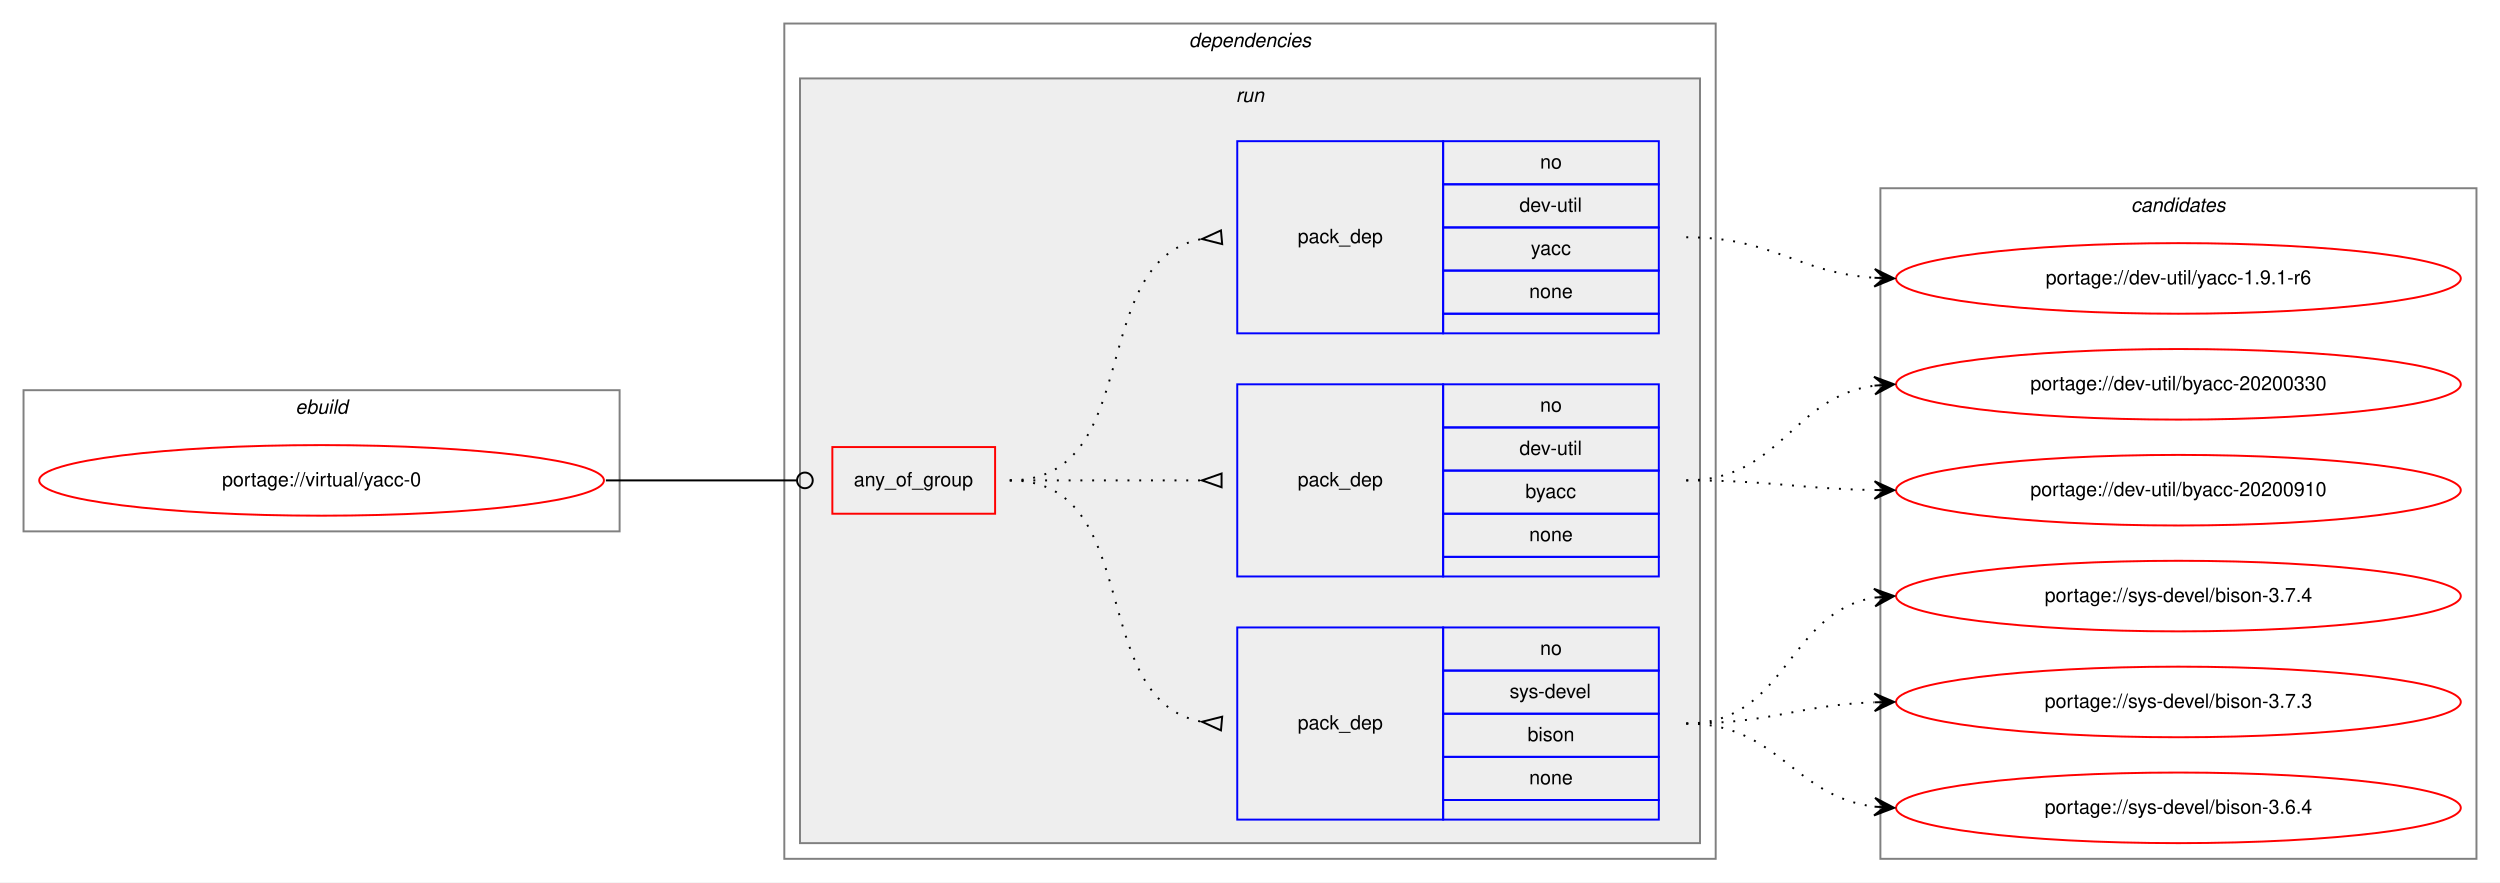
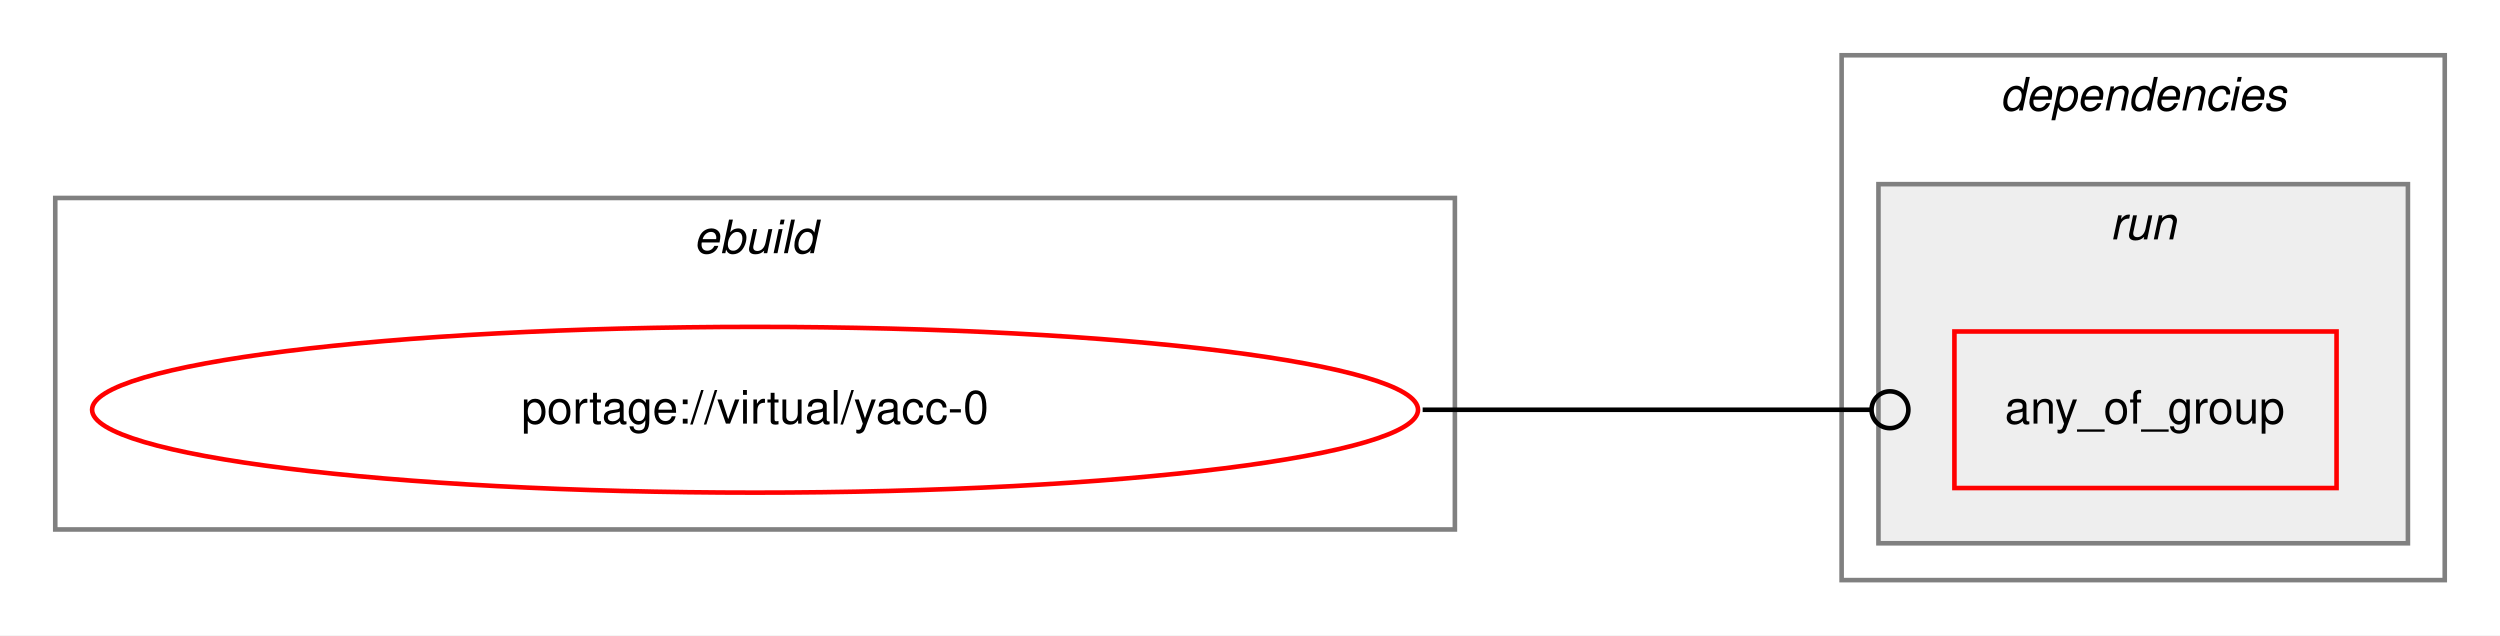
- <svg xmlns="http://www.w3.org/2000/svg" xmlns:xlink="http://www.w3.org/1999/xlink" width="1275pt" height="450pt" viewBox="0.00 0.00 1275.00 450.00">
-   <g id="graph0" class="graph" transform="scale(1 1) rotate(0) translate(4 446)">
-     <polygon fill="white" stroke="transparent" points="-4,4 -4,-446 1271,-446 1271,4 -4,4" />
+ <svg xmlns="http://www.w3.org/2000/svg" xmlns:xlink="http://www.w3.org/1999/xlink" width="543pt" height="138pt" viewBox="0.00 0.00 543.00 138.00">
+   <g id="graph0" class="graph" transform="scale(1 1) rotate(0) translate(4 134)">
+     <polygon fill="white" stroke="transparent" points="-4,4 -4,-134 539,-134 539,4 -4,4" />
    <g id="clust1" class="cluster">
-       <polygon fill="none" stroke="gray" points="8,-175 8,-247 312,-247 312,-175 8,-175" />
-       <text text-anchor="start" x="146.66" y="-235" font-family="Helvetica,sans-Serif" font-style="italic" font-size="10.00">ebuild</text>
+       <polygon fill="none" stroke="gray" points="8,-19 8,-91 312,-91 312,-19 8,-19" />
+       <text text-anchor="start" x="146.66" y="-79" font-family="Helvetica,sans-Serif" font-style="italic" font-size="10.00">ebuild</text>
    </g>
    <g id="clust2" class="cluster">
-       <polygon fill="none" stroke="gray" points="396,-8 396,-434 871,-434 871,-8 396,-8" />
-       <text text-anchor="start" x="602.38" y="-422" font-family="Helvetica,sans-Serif" font-style="italic" font-size="10.00">dependencies</text>
+       <polygon fill="none" stroke="gray" points="396,-8 396,-122 527,-122 527,-8 396,-8" />
+       <text text-anchor="start" x="430.38" y="-110" font-family="Helvetica,sans-Serif" font-style="italic" font-size="10.00">dependencies</text>
    </g>
    <g id="clust5" class="cluster">
-       <polygon fill="#eeeeee" stroke="gray" points="404,-16 404,-406 863,-406 863,-16 404,-16" />
-       <text text-anchor="start" x="626.28" y="-394" font-family="Helvetica,sans-Serif" font-style="italic" font-size="10.00">run</text>
-     </g>
-     <g id="clust10" class="cluster">
-       <polygon fill="none" stroke="gray" points="955,-8 955,-350 1259,-350 1259,-8 955,-8" />
-       <text text-anchor="start" x="1082.82" y="-338" font-family="Helvetica,sans-Serif" font-style="italic" font-size="10.00">candidates</text>
+       <polygon fill="#eeeeee" stroke="gray" points="404,-16 404,-94 519,-94 519,-16 404,-16" />
+       <text text-anchor="start" x="454.28" y="-82" font-family="Helvetica,sans-Serif" font-style="italic" font-size="10.00">run</text>
    </g>
    <g id="node1" class="node">
      <g id="a_node1">
        <a xlink:href="../virtual/yacc-0.svg" xlink:title="portage://virtual/yacc-0">
-           <ellipse fill="none" stroke="red" cx="160" cy="-201" rx="144" ry="18" />
-           <text text-anchor="middle" x="160" y="-198" font-family="Helvetica,sans-Serif" font-size="10.00">portage://virtual/yacc-0</text>
+           <ellipse fill="none" stroke="red" cx="160" cy="-45" rx="144" ry="18" />
+           <text text-anchor="middle" x="160" y="-42" font-family="Helvetica,sans-Serif" font-size="10.00">portage://virtual/yacc-0</text>
        </a>
      </g>
    </g>
    <g id="node2" class="node">
-       <polygon fill="none" stroke="red" points="420.5,-184 420.5,-218 503.5,-218 503.5,-184 420.5,-184" />
-       <text text-anchor="start" x="431.43" y="-198" font-family="Helvetica,sans-Serif" font-size="10.00">any_of_group</text>
-     </g>
-     <g id="edge4" class="edge">
-       <path fill="none" stroke="black" d="M305,-201C349.05,-201 362.06,-201 402.35,-201" />
-       <ellipse fill="none" stroke="black" cx="406.5" cy="-201" rx="4" ry="4" />
-     </g>
-     <g id="node3" class="node">
-       <polygon fill="none" stroke="blue" points="627,-28 627,-126 732,-126 732,-28 627,-28" />
-       <text text-anchor="start" x="657.82" y="-74" font-family="Helvetica,sans-Serif" font-size="10.00">pack_dep</text>
-       <polygon fill="none" stroke="blue" points="732,-104 732,-126 842,-126 842,-104 732,-104" />
-       <text text-anchor="start" x="781.44" y="-112" font-family="Helvetica,sans-Serif" font-size="10.00">no</text>
-       <polygon fill="none" stroke="blue" points="732,-82 732,-104 842,-104 842,-82 732,-82" />
-       <text text-anchor="start" x="765.89" y="-90" font-family="Helvetica,sans-Serif" font-size="10.00">sys-devel</text>
-       <polygon fill="none" stroke="blue" points="732,-60 732,-82 842,-82 842,-60 732,-60" />
-       <text text-anchor="start" x="775.05" y="-68" font-family="Helvetica,sans-Serif" font-size="10.00">bison</text>
-       <polygon fill="none" stroke="blue" points="732,-38 732,-60 842,-60 842,-38 732,-38" />
-       <text text-anchor="start" x="775.88" y="-46" font-family="Helvetica,sans-Serif" font-size="10.00">none</text>
-       <polygon fill="none" stroke="blue" points="732,-28 732,-38 842,-38 842,-28 732,-28" />
+       <polygon fill="none" stroke="red" points="420.5,-28 420.5,-62 503.5,-62 503.5,-28 420.5,-28" />
+       <text text-anchor="start" x="431.43" y="-42" font-family="Helvetica,sans-Serif" font-size="10.00">any_of_group</text>
    </g>
    <g id="edge1" class="edge">
-       <path fill="none" stroke="black" stroke-dasharray="1,5" d="M511,-201C580.37,-201 549.51,-89.27 608.7,-77.93" />
-       <polygon fill="none" stroke="black" points="619.31,-80.49 609.04,-77.9 618.69,-73.51 619.31,-80.49" />
-     </g>
-     <g id="node4" class="node">
-       <polygon fill="none" stroke="blue" points="627,-152 627,-250 732,-250 732,-152 627,-152" />
-       <text text-anchor="start" x="657.82" y="-198" font-family="Helvetica,sans-Serif" font-size="10.00">pack_dep</text>
-       <polygon fill="none" stroke="blue" points="732,-228 732,-250 842,-250 842,-228 732,-228" />
-       <text text-anchor="start" x="781.44" y="-236" font-family="Helvetica,sans-Serif" font-size="10.00">no</text>
-       <polygon fill="none" stroke="blue" points="732,-206 732,-228 842,-228 842,-206 732,-206" />
-       <text text-anchor="start" x="770.89" y="-214" font-family="Helvetica,sans-Serif" font-size="10.00">dev-util</text>
-       <polygon fill="none" stroke="blue" points="732,-184 732,-206 842,-206 842,-184 732,-184" />
-       <text text-anchor="start" x="773.94" y="-192" font-family="Helvetica,sans-Serif" font-size="10.00">byacc</text>
-       <polygon fill="none" stroke="blue" points="732,-162 732,-184 842,-184 842,-162 732,-162" />
-       <text text-anchor="start" x="775.88" y="-170" font-family="Helvetica,sans-Serif" font-size="10.00">none</text>
-       <polygon fill="none" stroke="blue" points="732,-152 732,-162 842,-162 842,-152 732,-152" />
-     </g>
-     <g id="edge2" class="edge">
-       <path fill="none" stroke="black" stroke-dasharray="1,5" d="M511,-201C555.44,-201 569.02,-201 608.88,-201" />
-       <polygon fill="none" stroke="black" points="619,-204.5 609,-201 619,-197.5 619,-204.5" />
-     </g>
-     <g id="node5" class="node">
-       <polygon fill="none" stroke="blue" points="627,-276 627,-374 732,-374 732,-276 627,-276" />
-       <text text-anchor="start" x="657.82" y="-322" font-family="Helvetica,sans-Serif" font-size="10.00">pack_dep</text>
-       <polygon fill="none" stroke="blue" points="732,-352 732,-374 842,-374 842,-352 732,-352" />
-       <text text-anchor="start" x="781.44" y="-360" font-family="Helvetica,sans-Serif" font-size="10.00">no</text>
-       <polygon fill="none" stroke="blue" points="732,-330 732,-352 842,-352 842,-330 732,-330" />
-       <text text-anchor="start" x="770.89" y="-338" font-family="Helvetica,sans-Serif" font-size="10.00">dev-util</text>
-       <polygon fill="none" stroke="blue" points="732,-308 732,-330 842,-330 842,-308 732,-308" />
-       <text text-anchor="start" x="776.72" y="-316" font-family="Helvetica,sans-Serif" font-size="10.00">yacc</text>
-       <polygon fill="none" stroke="blue" points="732,-286 732,-308 842,-308 842,-286 732,-286" />
-       <text text-anchor="start" x="775.88" y="-294" font-family="Helvetica,sans-Serif" font-size="10.00">none</text>
-       <polygon fill="none" stroke="blue" points="732,-276 732,-286 842,-286 842,-276 732,-276" />
-     </g>
-     <g id="edge3" class="edge">
-       <path fill="none" stroke="black" stroke-dasharray="1,5" d="M511,-201C580.37,-201 549.51,-312.73 608.7,-324.07" />
-       <polygon fill="none" stroke="black" points="618.69,-328.49 609.04,-324.1 619.31,-321.51 618.69,-328.49" />
-     </g>
-     <g id="node6" class="node">
-       <g id="a_node6">
-         <a xlink:href="../sys-devel/bison-3.7.4.svg" xlink:title="portage://sys-devel/bison-3.7.4">
-           <ellipse fill="none" stroke="red" cx="1107" cy="-142" rx="144" ry="18" />
-           <text text-anchor="middle" x="1107" y="-139" font-family="Helvetica,sans-Serif" font-size="10.00">portage://sys-devel/bison-3.7.4</text>
-         </a>
-       </g>
-     </g>
-     <g id="edge5" class="edge">
-       <path fill="none" stroke="black" stroke-dasharray="1,5" d="M856,-77C907.7,-77 907.07,-133.89 952.03,-141.22" />
-       <polygon fill="black" stroke="black" points="962,-142 951.68,-145.71 957.02,-141.61 952.03,-141.22 952.03,-141.22 952.03,-141.22 957.02,-141.61 952.38,-136.74 962,-142 962,-142" />
-     </g>
-     <g id="node7" class="node">
-       <g id="a_node7">
-         <a xlink:href="../sys-devel/bison-3.7.3.svg" xlink:title="portage://sys-devel/bison-3.7.3">
-           <ellipse fill="none" stroke="red" cx="1107" cy="-88" rx="144" ry="18" />
-           <text text-anchor="middle" x="1107" y="-85" font-family="Helvetica,sans-Serif" font-size="10.00">portage://sys-devel/bison-3.7.3</text>
-         </a>
-       </g>
-     </g>
-     <g id="edge6" class="edge">
-       <path fill="none" stroke="black" stroke-dasharray="1,5" d="M856,-77C899.66,-77 912.65,-86.35 951.53,-87.81" />
-       <polygon fill="black" stroke="black" points="962,-88 951.92,-92.32 957,-87.91 952,-87.82 952,-87.82 952,-87.82 957,-87.91 952.08,-83.32 962,-88 962,-88" />
-     </g>
-     <g id="node8" class="node">
-       <g id="a_node8">
-         <a xlink:href="../sys-devel/bison-3.6.4.svg" xlink:title="portage://sys-devel/bison-3.6.4">
-           <ellipse fill="none" stroke="red" cx="1107" cy="-34" rx="144" ry="18" />
-           <text text-anchor="middle" x="1107" y="-31" font-family="Helvetica,sans-Serif" font-size="10.00">portage://sys-devel/bison-3.6.4</text>
-         </a>
-       </g>
-     </g>
-     <g id="edge7" class="edge">
-       <path fill="none" stroke="black" stroke-dasharray="1,5" d="M856,-77C903.27,-77 910.32,-39.83 951.93,-34.61" />
-       <polygon fill="black" stroke="black" points="962,-34 952.29,-39.09 957.01,-34.3 952.02,-34.6 952.02,-34.6 952.02,-34.6 957.01,-34.3 951.75,-30.11 962,-34 962,-34" />
-     </g>
-     <g id="node9" class="node">
-       <g id="a_node9">
-         <a xlink:href="../dev-util/byacc-20200910.svg" xlink:title="portage://dev-util/byacc-20200910">
-           <ellipse fill="none" stroke="red" cx="1107" cy="-196" rx="144" ry="18" />
-           <text text-anchor="middle" x="1107" y="-193" font-family="Helvetica,sans-Serif" font-size="10.00">portage://dev-util/byacc-20200910</text>
-         </a>
-       </g>
-     </g>
-     <g id="edge8" class="edge">
-       <path fill="none" stroke="black" stroke-dasharray="1,5" d="M856,-201C899.48,-201 912.8,-196.75 951.56,-196.09" />
-       <polygon fill="black" stroke="black" points="962,-196 952.04,-200.58 957,-196.04 952,-196.08 952,-196.08 952,-196.08 957,-196.04 951.96,-191.58 962,-196 962,-196" />
-     </g>
-     <g id="node10" class="node">
-       <g id="a_node10">
-         <a xlink:href="../dev-util/byacc-20200330.svg" xlink:title="portage://dev-util/byacc-20200330">
-           <ellipse fill="none" stroke="red" cx="1107" cy="-250" rx="144" ry="18" />
-           <text text-anchor="middle" x="1107" y="-247" font-family="Helvetica,sans-Serif" font-size="10.00">portage://dev-util/byacc-20200330</text>
-         </a>
-       </g>
-     </g>
-     <g id="edge9" class="edge">
-       <path fill="none" stroke="black" stroke-dasharray="1,5" d="M856,-201C904.35,-201 909.57,-243.53 952.02,-249.34" />
-       <polygon fill="black" stroke="black" points="962,-250 951.73,-253.83 957.01,-249.67 952.02,-249.34 952.02,-249.34 952.02,-249.34 957.01,-249.67 952.32,-244.85 962,-250 962,-250" />
-     </g>
-     <g id="node11" class="node">
-       <g id="a_node11">
-         <a xlink:href="../dev-util/yacc-1.9.1-r6.svg" xlink:title="portage://dev-util/yacc-1.9.1-r6">
-           <ellipse fill="none" stroke="red" cx="1107" cy="-304" rx="144" ry="18" />
-           <text text-anchor="middle" x="1107" y="-301" font-family="Helvetica,sans-Serif" font-size="10.00">portage://dev-util/yacc-1.9.1-r6</text>
-         </a>
-       </g>
-     </g>
-     <g id="edge10" class="edge">
-       <path fill="none" stroke="black" stroke-dasharray="1,5" d="M856,-325C900.46,-325 912.29,-307 951.9,-304.33" />
-       <polygon fill="black" stroke="black" points="962,-304 952.15,-308.82 957,-304.16 952.01,-304.33 952.01,-304.33 952.01,-304.33 957,-304.16 951.86,-299.83 962,-304 962,-304" />
+       <path fill="none" stroke="black" d="M305,-45C349.05,-45 362.06,-45 402.35,-45" />
+       <ellipse fill="none" stroke="black" cx="406.5" cy="-45" rx="4" ry="4" />
    </g>
  </g>
</svg>
